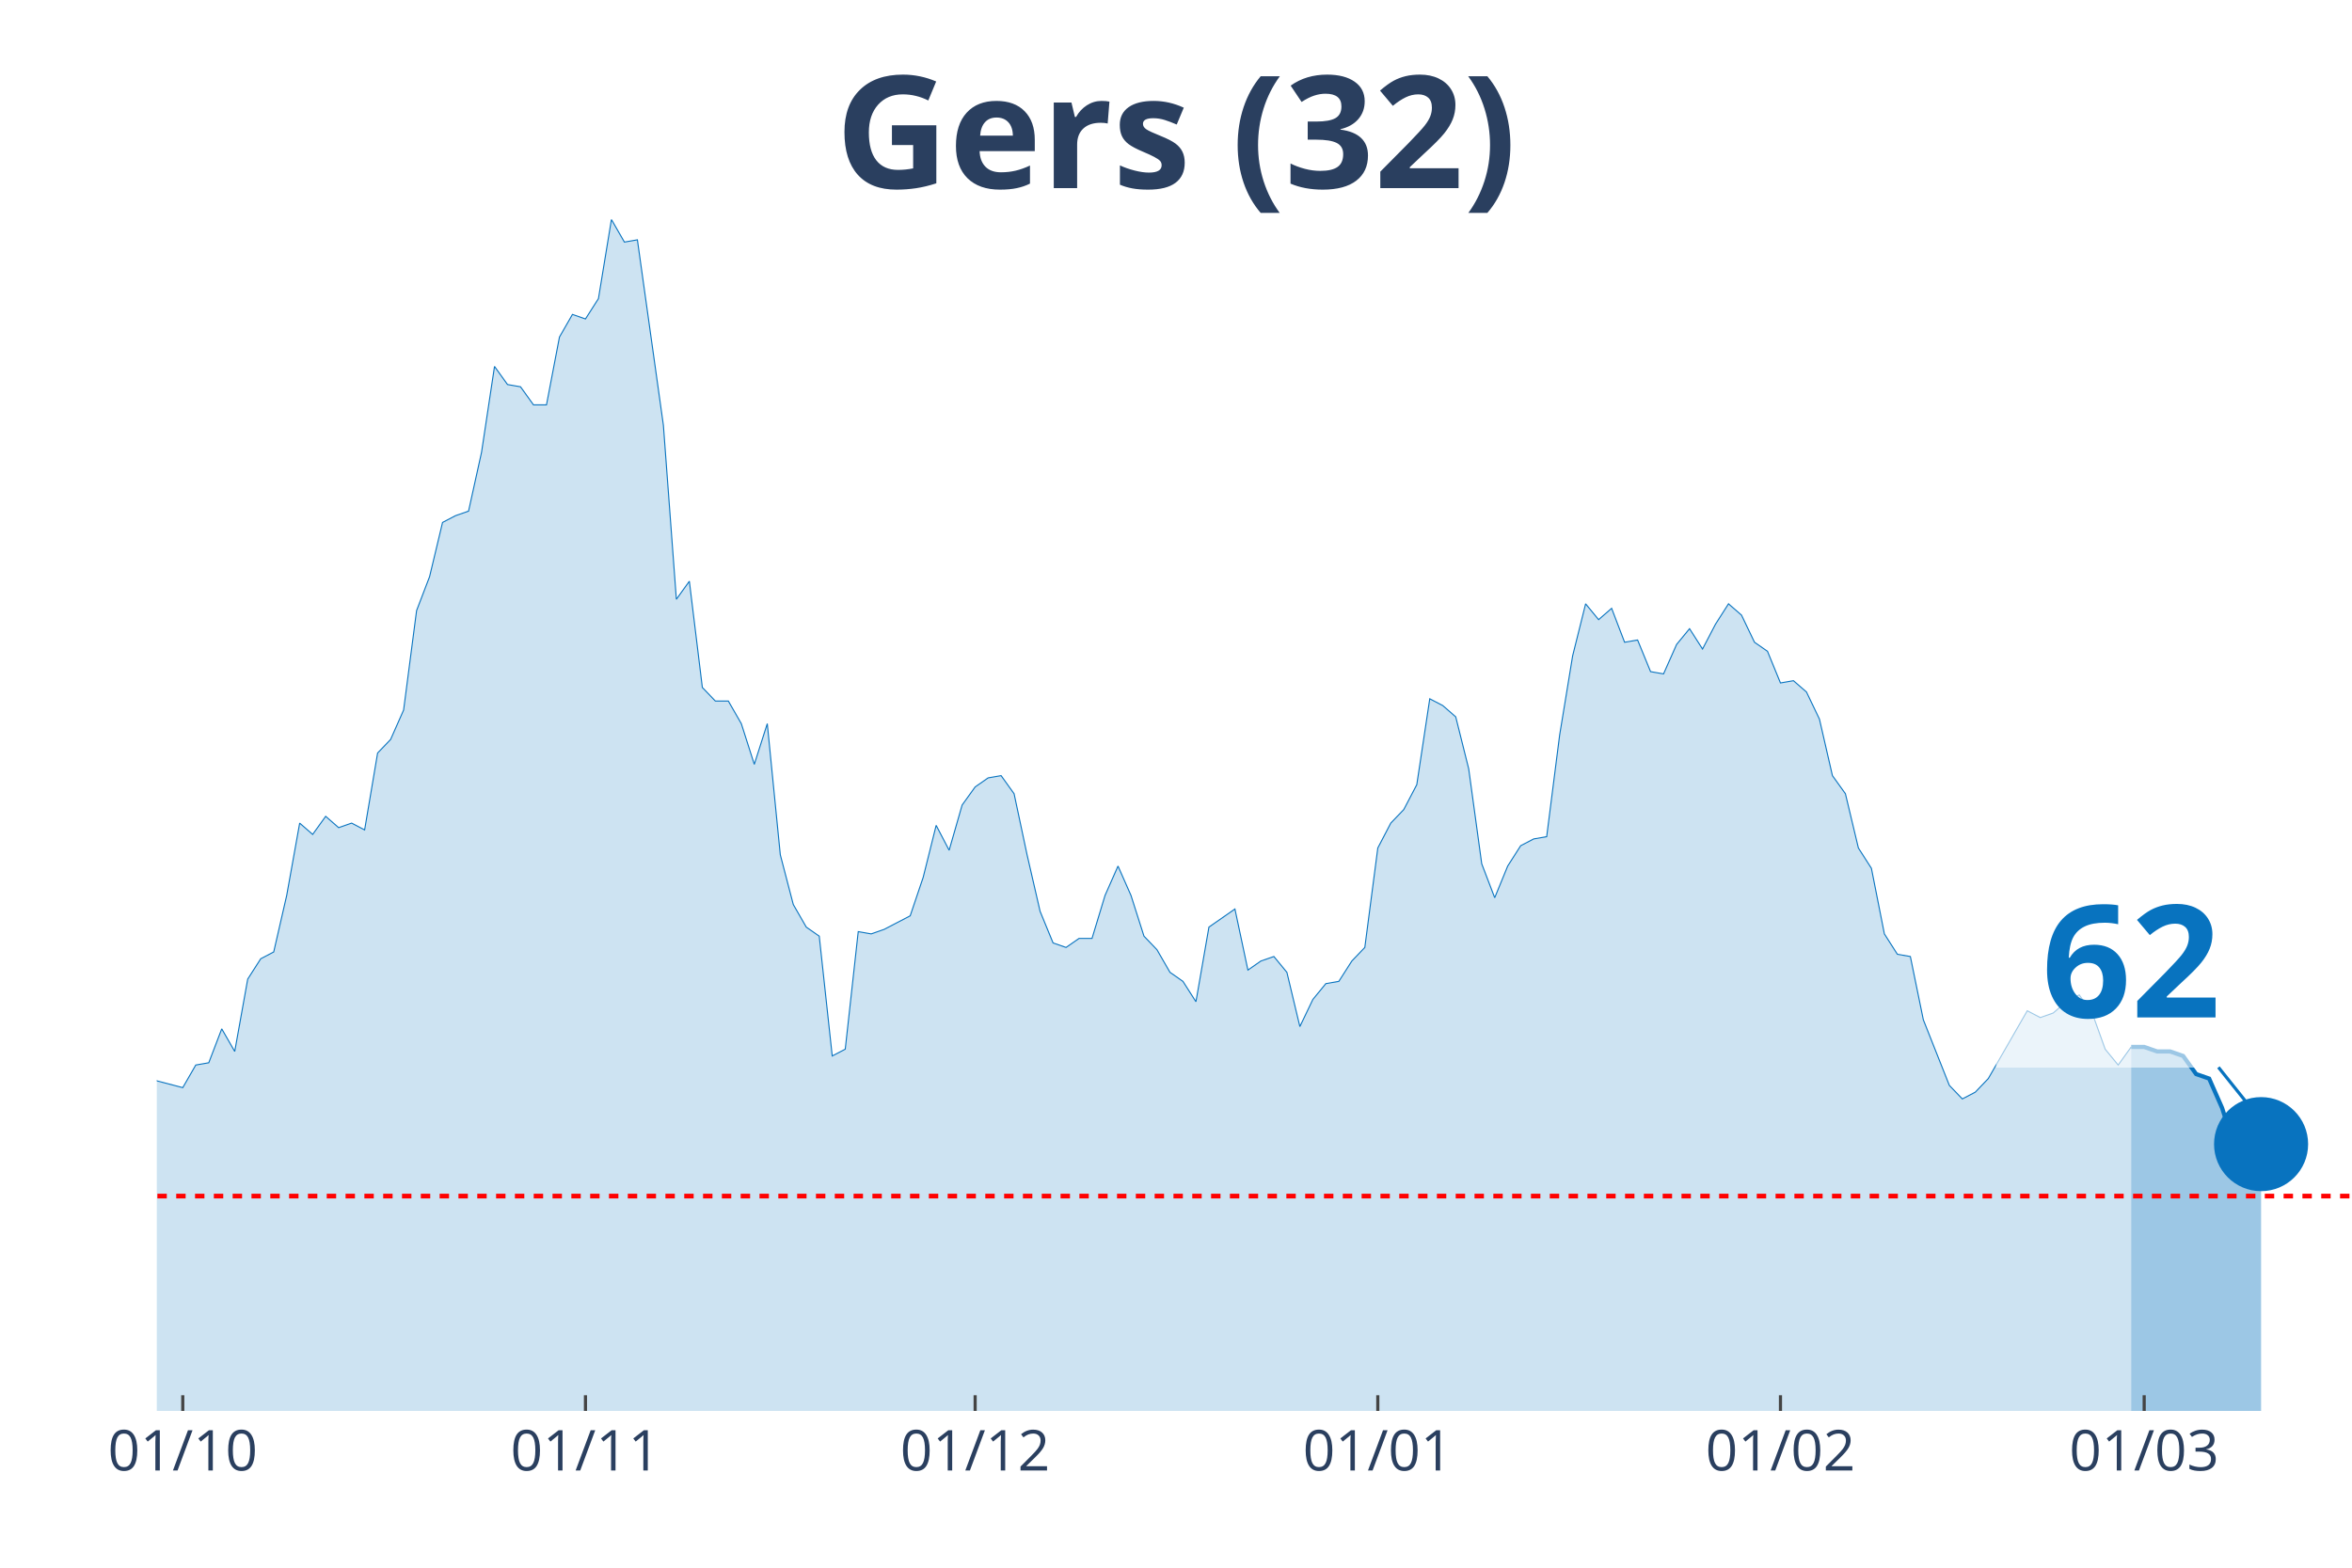
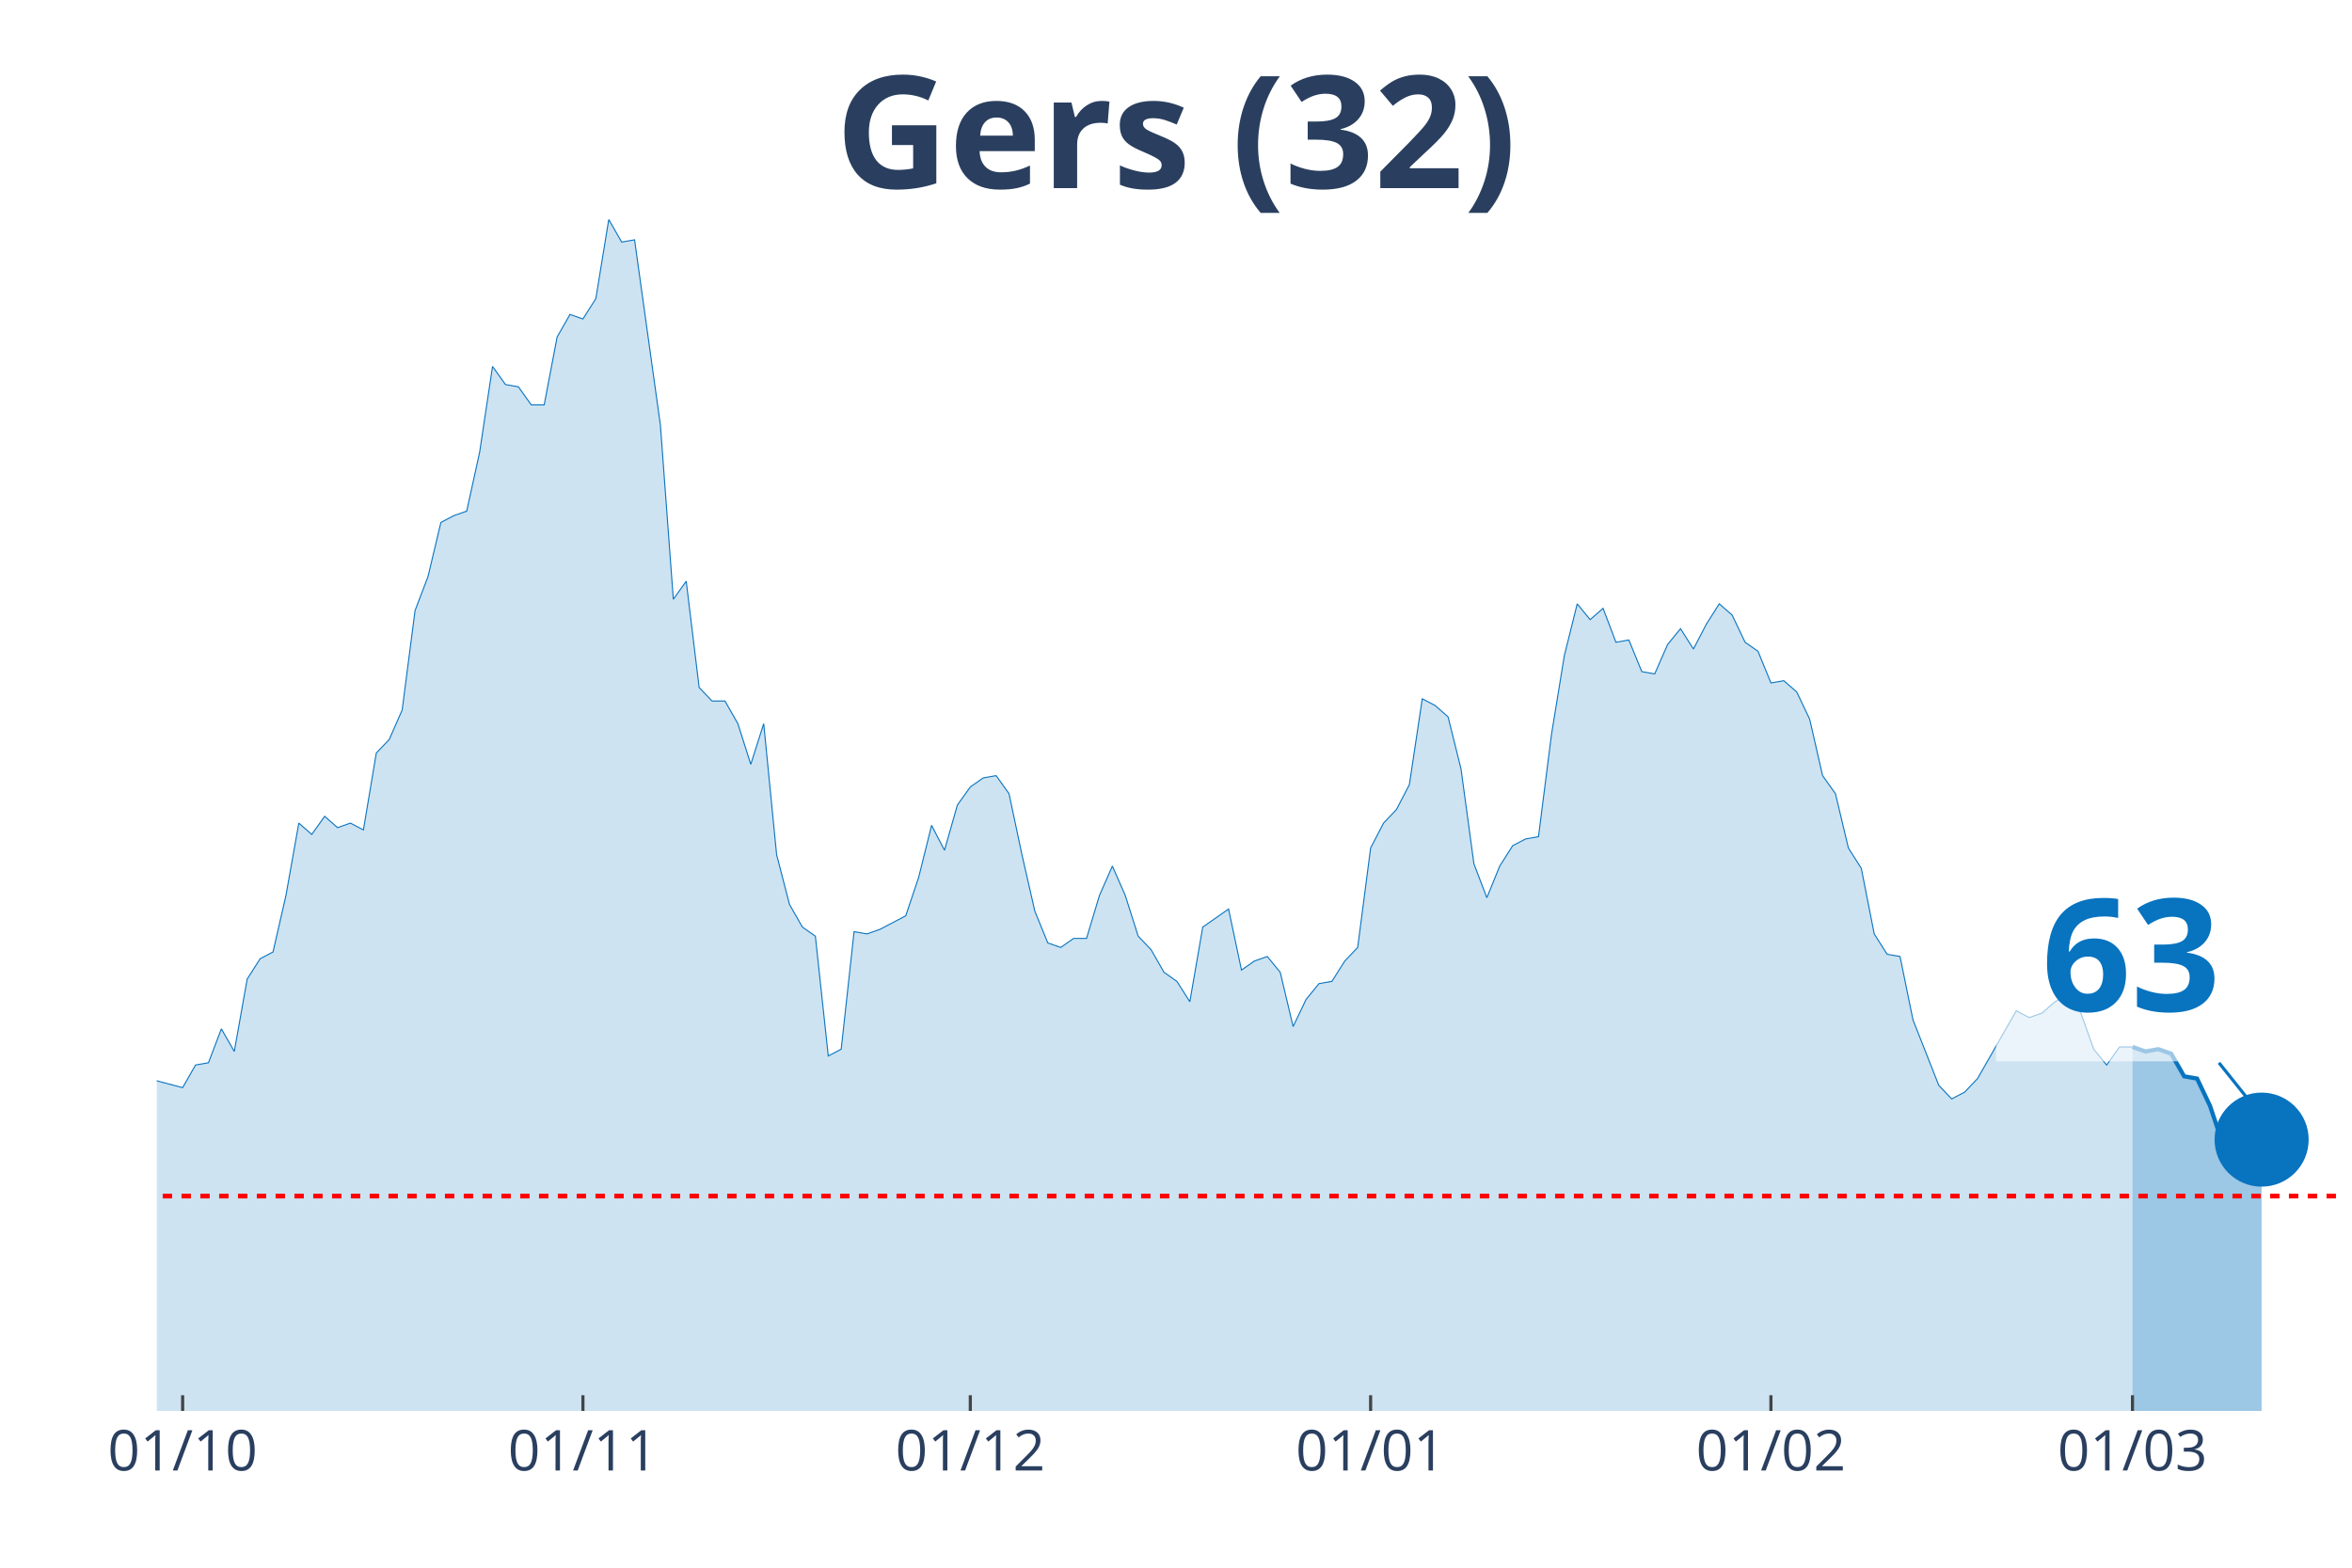
<svg xmlns="http://www.w3.org/2000/svg" class="main-svg" width="1125" height="750" style="" viewBox="0 0 750 500">
  <rect x="0" y="0" width="750" height="500" style="fill: rgb(0, 0, 0); fill-opacity: 0;" />
-   <defs id="defs-d081ac">
+   <defs id="defs-83497b">
    <g class="clips">
-       <clipPath id="clipd081acxyplot" class="plotclip">
+       <clipPath id="clip83497bxyplot" class="plotclip">
        <rect width="700" height="380" />
      </clipPath>
-       <clipPath class="axesclip" id="clipd081acx">
+       <clipPath class="axesclip" id="clip83497bx">
        <rect x="50" y="0" width="700" height="500" />
      </clipPath>
-       <clipPath class="axesclip" id="clipd081acy">
+       <clipPath class="axesclip" id="clip83497by">
        <rect x="0" y="70" width="750" height="380" />
      </clipPath>
-       <clipPath class="axesclip" id="clipd081acxy">
+       <clipPath class="axesclip" id="clip83497bxy">
        <rect x="50" y="70" width="700" height="380" />
      </clipPath>
    </g>
    <g class="gradients" />
  </defs>
  <g class="bglayer">
    <rect class="bg" x="50" y="70" width="700" height="380" style="fill: rgb(0, 0, 0); fill-opacity: 0; stroke-width: 0;" />
  </g>
  <g class="layer-below">
    <g class="imagelayer" />
    <g class="shapelayer" />
  </g>
  <g class="cartesianlayer">
    <g class="subplot xy">
      <g class="layer-subplot">
        <g class="shapelayer" />
        <g class="imagelayer" />
      </g>
      <g class="gridlayer">
        <g class="x">
-           <path class="xgrid crisp" transform="translate(58.28,0)" d="M0,70v380" style="stroke: rgb(255, 255, 255); stroke-opacity: 1; stroke-width: 1px;" />
-           <path class="xgrid crisp" transform="translate(186.69,0)" d="M0,70v380" style="stroke: rgb(255, 255, 255); stroke-opacity: 1; stroke-width: 1px;" />
-           <path class="xgrid crisp" transform="translate(310.95,0)" d="M0,70v380" style="stroke: rgb(255, 255, 255); stroke-opacity: 1; stroke-width: 1px;" />
-           <path class="xgrid crisp" transform="translate(439.35,0)" d="M0,70v380" style="stroke: rgb(255, 255, 255); stroke-opacity: 1; stroke-width: 1px;" />
-           <path class="xgrid crisp" transform="translate(567.75,0)" d="M0,70v380" style="stroke: rgb(255, 255, 255); stroke-opacity: 1; stroke-width: 1px;" />
-           <path class="xgrid crisp" transform="translate(683.73,0)" d="M0,70v380" style="stroke: rgb(255, 255, 255); stroke-opacity: 1; stroke-width: 1px;" />
+           <path class="xgrid crisp" transform="translate(58.24,0)" d="M0,70v380" style="stroke: rgb(255, 255, 255); stroke-opacity: 1; stroke-width: 1px;" />
+           <path class="xgrid crisp" transform="translate(185.88,0)" d="M0,70v380" style="stroke: rgb(255, 255, 255); stroke-opacity: 1; stroke-width: 1px;" />
+           <path class="xgrid crisp" transform="translate(309.41,0)" d="M0,70v380" style="stroke: rgb(255, 255, 255); stroke-opacity: 1; stroke-width: 1px;" />
+           <path class="xgrid crisp" transform="translate(437.06,0)" d="M0,70v380" style="stroke: rgb(255, 255, 255); stroke-opacity: 1; stroke-width: 1px;" />
+           <path class="xgrid crisp" transform="translate(564.71,0)" d="M0,70v380" style="stroke: rgb(255, 255, 255); stroke-opacity: 1; stroke-width: 1px;" />
+           <path class="xgrid crisp" transform="translate(680,0)" d="M0,70v380" style="stroke: rgb(255, 255, 255); stroke-opacity: 1; stroke-width: 1px;" />
        </g>
        <g class="y" />
      </g>
      <g class="zerolinelayer" />
      <path class="xlines-below" />
      <path class="ylines-below" />
      <g class="overlines-below" />
      <g class="xaxislayer-below" />
      <g class="yaxislayer-below" />
      <g class="overaxes-below" />
-       <g class="plot" transform="translate(50, 70)" clip-path="url('#clipd081acxyplot')">
+       <g class="plot" transform="translate(50, 70)" clip-path="url('#clip83497bxyplot')">
        <g class="scatterlayer mlayer">
-           <g class="trace scatter traceb4fb0e" style="stroke-miterlimit: 2;">
+           <g class="trace scatter trace3d144a" style="stroke-miterlimit: 2;">
            <g class="fills">
              <g>
-                 <path class="js-fill" d="M629.59,380L-563.31,380L-563.31,351.16L-546.75,354.04L-542.6,354.76L-534.32,374.23L-530.18,372.07L-513.61,364.14L-509.47,364.86L-497.04,372.07L-492.9,378.56L-455.62,377.12L-451.48,377.12L-418.34,379.28L-414.2,378.56L-306.51,376.39L-302.37,374.23L-269.23,374.23L-265.09,373.51L-248.52,372.79L-244.38,376.39L-223.67,377.12L-219.53,372.07L-207.1,365.58L-202.96,364.14L-194.67,362.69L-190.53,367.02L-178.11,354.76L-173.96,352.6L-165.68,351.16L-161.54,346.83L-157.4,350.44L-153.25,348.99L-149.11,349.72L-144.97,325.2L-132.54,322.31L-128.4,316.55L-124.26,317.27L-120.12,308.61L-115.98,324.48L-111.83,325.2L-107.69,324.48L-103.55,310.78L-99.41,297.8L-95.27,276.17L-86.98,257.42L-82.84,255.98L-78.7,255.26L-74.56,251.65L-70.41,255.26L-66.27,227.13L-62.13,224.25L-57.99,224.25L-53.85,224.97L-49.7,224.25L-45.56,207.67L-41.42,209.83L-37.28,255.26L-33.14,255.98L-28.99,256.7L-24.85,255.26L-20.71,256.7L-16.57,275.45L-12.43,278.33L-8.28,271.84L-4.14,266.79L0,274.72L8.28,276.89L12.43,269.68L16.57,268.96L20.71,258.14L24.85,265.35L28.99,242.28L33.14,235.79L37.28,233.62L41.42,215.6L45.56,192.52L49.7,196.13L53.85,190.36L57.99,193.97L62.13,192.52L66.27,194.69L70.41,170.17L74.56,165.84L78.7,156.47L82.84,124.74L86.98,113.93L91.12,96.62L95.27,94.46L99.41,93.02L103.55,74.27L107.69,46.87L111.83,52.64L115.98,53.36L120.12,59.13L124.26,59.13L128.4,37.5L132.54,30.28L136.69,31.73L140.83,25.24L144.97,0L149.11,7.21L153.25,6.49L161.54,65.62L165.68,121.14L169.82,115.37L173.96,149.26L178.11,153.59L182.25,153.59L186.39,160.8L190.53,173.78L194.67,160.8L198.82,202.62L202.96,218.48L207.1,225.69L211.24,228.58L215.38,266.79L219.53,264.63L223.67,227.13L227.81,227.86L231.95,226.41L240.24,222.09L244.38,209.83L248.52,193.24L252.66,201.18L256.8,186.76L260.95,180.99L265.09,178.1L269.23,177.38L273.37,183.15L277.51,202.62L281.66,220.65L285.8,230.74L289.94,232.18L294.08,229.3L298.22,229.3L302.37,215.6L306.51,206.22L310.65,215.6L314.79,228.58L318.93,232.9L323.08,240.11L327.22,243L331.36,249.49L335.5,225.69L343.79,219.92L347.93,239.39L352.07,236.51L356.21,235.07L360.36,240.11L364.5,257.42L368.64,248.77L372.78,243.72L376.92,243L381.07,236.51L385.21,232.18L389.35,200.46L393.49,192.52L397.63,188.2L401.78,180.27L405.92,152.87L410.06,155.03L414.2,158.63L418.34,175.22L422.49,205.5L426.63,216.32L430.77,206.22L434.91,199.73L439.05,197.57L443.2,196.85L447.34,164.4L451.48,139.17L455.62,122.58L459.76,127.63L463.91,124.02L468.05,134.84L472.19,134.12L476.33,144.21L480.47,144.93L484.62,135.56L488.76,130.51L492.9,137L497.04,129.07L501.18,122.58L505.33,126.19L509.47,134.84L513.61,137.72L517.75,147.82L521.89,147.1L526.04,150.7L530.18,159.35L534.32,177.38L538.46,183.15L542.6,200.46L546.75,206.94L550.89,227.86L555.03,234.35L559.17,235.07L563.31,255.26L571.6,276.17L575.74,280.49L579.88,278.33L584.02,274L596.45,252.37L600.59,254.54L604.73,253.09L608.88,249.49L613.02,247.32L617.16,253.09L621.3,264.63L625.44,269.68L629.59,263.91" style="fill: rgb(8, 115, 191); fill-opacity: 0.2; stroke-width: 0;" />
+                 <path class="js-fill" d="M630,380L-560,380L-560,351.16L-543.53,354.04L-539.41,354.76L-531.18,374.23L-527.06,372.07L-510.59,364.14L-506.47,364.86L-494.12,372.07L-490,378.56L-452.94,377.12L-448.82,377.12L-415.88,379.28L-411.76,378.56L-304.71,376.39L-300.59,374.23L-267.65,374.23L-263.53,373.51L-247.06,372.79L-242.94,376.39L-222.35,377.12L-218.24,372.07L-205.88,365.58L-201.76,364.14L-193.53,362.69L-189.41,367.02L-177.06,354.76L-172.94,352.6L-164.71,351.16L-160.59,346.83L-156.47,350.44L-152.35,348.99L-148.24,349.72L-144.12,325.2L-131.76,322.31L-127.65,316.55L-123.53,317.27L-119.41,308.61L-115.29,324.48L-111.18,325.2L-107.06,324.48L-102.94,310.78L-98.82,297.8L-94.71,276.17L-86.47,257.42L-82.35,255.98L-78.24,255.26L-74.12,251.65L-70,255.26L-65.88,227.13L-61.76,224.25L-57.65,224.25L-53.53,224.97L-49.41,224.25L-45.29,207.67L-41.18,209.83L-37.06,255.26L-32.94,255.98L-28.82,256.7L-24.71,255.26L-20.59,256.7L-16.47,275.45L-12.35,278.33L-8.24,271.84L-4.12,266.79L0,274.72L8.24,276.89L12.35,269.68L16.47,268.96L20.59,258.14L24.71,265.35L28.82,242.28L32.94,235.79L37.06,233.62L41.18,215.6L45.29,192.52L49.41,196.13L53.53,190.36L57.65,193.97L61.76,192.52L65.88,194.69L70,170.17L74.12,165.84L78.24,156.47L82.35,124.74L86.47,113.93L90.59,96.62L94.71,94.46L98.82,93.02L102.94,74.27L107.06,46.87L111.18,52.64L115.29,53.36L119.41,59.13L123.53,59.13L127.65,37.5L131.76,30.28L135.88,31.73L140,25.24L144.12,0L148.24,7.21L152.35,6.49L160.59,65.62L164.71,121.14L168.82,115.37L172.94,149.26L177.06,153.59L181.18,153.59L185.29,160.8L189.41,173.78L193.53,160.8L197.65,202.62L201.76,218.48L205.88,225.69L210,228.58L214.12,266.79L218.24,264.63L222.35,227.13L226.47,227.86L230.59,226.41L238.82,222.09L242.94,209.83L247.06,193.24L251.18,201.18L255.29,186.76L259.41,180.99L263.53,178.1L267.65,177.38L271.76,183.15L275.88,202.62L280,220.65L284.12,230.74L288.24,232.18L292.35,229.3L296.47,229.3L300.59,215.6L304.71,206.22L308.82,215.6L312.94,228.58L317.06,232.9L321.18,240.11L325.29,243L329.41,249.49L333.53,225.69L341.76,219.92L345.88,239.39L350,236.51L354.12,235.07L358.24,240.11L362.35,257.42L366.47,248.77L370.59,243.72L374.71,243L378.82,236.51L382.94,232.18L387.06,200.46L391.18,192.52L395.29,188.2L399.41,180.27L403.53,152.87L407.65,155.03L411.76,158.63L415.88,175.22L420,205.5L424.12,216.32L428.24,206.22L432.35,199.73L436.47,197.57L440.59,196.85L444.71,164.4L448.82,139.17L452.94,122.58L457.06,127.63L461.18,124.02L465.29,134.84L469.41,134.12L473.53,144.21L477.65,144.93L481.76,135.56L485.88,130.51L490,137L494.12,129.07L498.24,122.58L502.35,126.19L506.47,134.84L510.59,137.72L514.71,147.82L518.82,147.1L522.94,150.7L527.06,159.35L531.18,177.38L535.29,183.15L539.41,200.46L543.53,206.94L547.65,227.86L551.76,234.35L555.88,235.07L560,255.26L568.24,276.17L572.35,280.49L576.47,278.33L580.59,274L592.94,252.37L597.06,254.54L601.18,253.09L605.29,249.49L609.41,247.32L613.53,253.09L617.65,264.63L621.76,269.68L625.88,263.91L630,263.91" style="fill: rgb(8, 115, 191); fill-opacity: 0.2; stroke-width: 0;" />
              </g>
            </g>
            <g class="errorbars" />
            <g class="lines">
-               <path class="js-line" d="M-563.31,351.16L-546.75,354.04L-542.6,354.76L-534.32,374.23L-530.18,372.07L-513.61,364.14L-509.47,364.86L-497.04,372.07L-492.9,378.56L-455.62,377.12L-451.48,377.12L-418.34,379.28L-414.2,378.56L-306.51,376.39L-302.37,374.23L-269.23,374.23L-265.09,373.51L-248.52,372.79L-244.38,376.39L-223.67,377.12L-219.53,372.07L-207.1,365.58L-202.96,364.14L-194.67,362.69L-190.53,367.02L-178.11,354.76L-173.96,352.6L-165.68,351.16L-161.54,346.83L-157.4,350.44L-153.25,348.99L-149.11,349.72L-144.97,325.2L-132.54,322.31L-128.4,316.55L-124.26,317.27L-120.12,308.61L-115.98,324.48L-111.83,325.2L-107.69,324.48L-103.55,310.78L-99.41,297.8L-95.27,276.17L-86.98,257.42L-82.84,255.98L-78.7,255.26L-74.56,251.65L-70.41,255.26L-66.27,227.13L-62.13,224.25L-57.99,224.25L-53.85,224.97L-49.7,224.25L-45.56,207.67L-41.42,209.83L-37.28,255.26L-33.14,255.98L-28.99,256.7L-24.85,255.26L-20.71,256.7L-16.57,275.45L-12.43,278.33L-8.28,271.84L-4.14,266.79L0,274.72L8.28,276.89L12.43,269.68L16.57,268.96L20.71,258.14L24.85,265.35L28.99,242.28L33.14,235.79L37.28,233.62L41.42,215.6L45.56,192.52L49.7,196.13L53.85,190.36L57.99,193.97L62.13,192.52L66.27,194.69L70.41,170.17L74.56,165.84L78.7,156.47L82.84,124.74L86.98,113.93L91.12,96.62L95.27,94.46L99.41,93.02L103.55,74.27L107.69,46.87L111.83,52.64L115.98,53.36L120.12,59.13L124.26,59.13L128.4,37.5L132.54,30.28L136.69,31.73L140.83,25.24L144.97,0L149.11,7.21L153.25,6.49L161.54,65.62L165.68,121.14L169.82,115.37L173.96,149.26L178.11,153.59L182.25,153.59L186.39,160.8L190.53,173.78L194.67,160.8L198.82,202.62L202.96,218.48L207.1,225.69L211.24,228.58L215.38,266.79L219.53,264.63L223.67,227.13L227.81,227.86L231.95,226.41L240.24,222.09L244.38,209.83L248.52,193.24L252.66,201.18L256.8,186.76L260.95,180.99L265.09,178.1L269.23,177.38L273.37,183.15L277.51,202.62L281.66,220.65L285.8,230.74L289.94,232.18L294.08,229.3L298.22,229.3L302.37,215.6L306.51,206.22L310.65,215.6L314.79,228.58L318.93,232.9L323.08,240.11L327.22,243L331.36,249.49L335.5,225.69L343.79,219.92L347.93,239.39L352.07,236.51L356.21,235.07L360.36,240.11L364.5,257.42L368.64,248.77L372.78,243.72L376.92,243L381.07,236.51L385.21,232.18L389.35,200.46L393.49,192.52L397.63,188.2L401.78,180.27L405.92,152.87L410.06,155.03L414.2,158.63L418.34,175.22L422.49,205.5L426.63,216.32L430.77,206.22L434.91,199.73L439.05,197.57L443.2,196.85L447.34,164.4L451.48,139.17L455.62,122.58L459.76,127.63L463.91,124.02L468.05,134.84L472.19,134.12L476.33,144.21L480.47,144.93L484.62,135.56L488.76,130.51L492.9,137L497.04,129.07L501.18,122.58L505.33,126.19L509.47,134.84L513.61,137.72L517.75,147.82L521.89,147.1L526.04,150.7L530.18,159.35L534.32,177.38L538.46,183.15L542.6,200.46L546.75,206.94L550.89,227.86L555.03,234.35L559.17,235.07L563.31,255.26L571.6,276.17L575.74,280.49L579.88,278.33L584.02,274L596.45,252.37L600.59,254.54L604.73,253.09L608.88,249.49L613.02,247.32L617.16,253.09L621.3,264.63L625.44,269.68L629.59,263.91" style="vector-effect: non-scaling-stroke; fill: none; stroke: rgb(8, 115, 191); stroke-opacity: 1; stroke-width: 0.5px; opacity: 1;" />
+               <path class="js-line" d="M-560,351.16L-543.53,354.04L-539.41,354.76L-531.18,374.23L-527.06,372.07L-510.59,364.14L-506.47,364.86L-494.12,372.07L-490,378.56L-452.94,377.12L-448.82,377.12L-415.88,379.28L-411.76,378.56L-304.71,376.39L-300.59,374.23L-267.65,374.23L-263.53,373.51L-247.06,372.79L-242.94,376.39L-222.35,377.12L-218.24,372.07L-205.88,365.58L-201.76,364.14L-193.53,362.69L-189.41,367.02L-177.06,354.76L-172.94,352.6L-164.71,351.16L-160.59,346.83L-156.47,350.44L-152.35,348.99L-148.24,349.72L-144.12,325.2L-131.76,322.31L-127.65,316.55L-123.53,317.27L-119.41,308.61L-115.29,324.48L-111.18,325.2L-107.06,324.48L-102.94,310.78L-98.82,297.8L-94.71,276.17L-86.47,257.42L-82.35,255.98L-78.24,255.26L-74.12,251.65L-70,255.26L-65.88,227.13L-61.76,224.25L-57.65,224.25L-53.53,224.97L-49.41,224.25L-45.29,207.67L-41.18,209.83L-37.06,255.26L-32.94,255.98L-28.82,256.7L-24.71,255.26L-20.59,256.7L-16.47,275.45L-12.35,278.33L-8.24,271.84L-4.12,266.79L0,274.72L8.24,276.89L12.35,269.68L16.47,268.96L20.59,258.14L24.71,265.35L28.82,242.28L32.94,235.79L37.06,233.62L41.18,215.6L45.29,192.52L49.41,196.13L53.53,190.36L57.65,193.97L61.76,192.52L65.88,194.69L70,170.17L74.12,165.84L78.24,156.47L82.35,124.74L86.47,113.93L90.59,96.62L94.71,94.46L98.82,93.02L102.94,74.27L107.06,46.87L111.18,52.64L115.29,53.36L119.41,59.13L123.53,59.13L127.65,37.5L131.76,30.28L135.88,31.73L140,25.24L144.12,0L148.24,7.21L152.35,6.49L160.59,65.62L164.71,121.14L168.82,115.37L172.94,149.26L177.06,153.59L181.18,153.59L185.29,160.8L189.41,173.78L193.53,160.8L197.65,202.62L201.76,218.48L205.88,225.69L210,228.58L214.12,266.79L218.24,264.63L222.35,227.13L226.47,227.86L230.59,226.41L238.82,222.09L242.94,209.83L247.06,193.24L251.18,201.18L255.29,186.76L259.41,180.99L263.53,178.1L267.65,177.38L271.76,183.15L275.88,202.62L280,220.65L284.12,230.74L288.24,232.18L292.35,229.3L296.47,229.3L300.59,215.6L304.71,206.22L308.82,215.6L312.94,228.58L317.06,232.9L321.18,240.11L325.29,243L329.41,249.49L333.53,225.69L341.76,219.92L345.88,239.39L350,236.51L354.12,235.07L358.24,240.11L362.35,257.42L366.47,248.77L370.59,243.72L374.71,243L378.82,236.51L382.94,232.18L387.06,200.46L391.18,192.52L395.29,188.2L399.41,180.27L403.53,152.87L407.65,155.03L411.76,158.63L415.88,175.22L420,205.5L424.12,216.32L428.24,206.22L432.35,199.73L436.47,197.57L440.59,196.85L444.71,164.4L448.82,139.17L452.94,122.58L457.06,127.63L461.18,124.02L465.29,134.84L469.41,134.12L473.53,144.21L477.65,144.93L481.76,135.56L485.88,130.51L490,137L494.12,129.07L498.24,122.58L502.35,126.19L506.47,134.84L510.59,137.72L514.71,147.82L518.82,147.1L522.94,150.7L527.06,159.35L531.18,177.38L535.29,183.15L539.41,200.46L543.53,206.94L547.65,227.86L551.76,234.35L555.88,235.07L560,255.26L568.24,276.17L572.35,280.49L576.47,278.33L580.59,274L592.94,252.37L597.06,254.54L601.18,253.09L605.29,249.49L609.41,247.32L613.53,253.09L617.65,264.63L621.76,269.68L625.88,263.91L630,263.91" style="vector-effect: non-scaling-stroke; fill: none; stroke: rgb(8, 115, 191); stroke-opacity: 1; stroke-width: 0.5px; opacity: 1;" />
            </g>
            <g class="points" />
            <g class="text" />
          </g>
-           <g class="trace scatter tracee42dfa" style="stroke-miterlimit: 2;">
+           <g class="trace scatter traceeac960" style="stroke-miterlimit: 2;">
            <g class="fills">
              <g>
-                 <path class="js-fill" d="M671.01,380L629.59,380L629.59,263.91L633.73,263.91L637.87,265.35L642.01,265.35L646.15,266.79L650.3,272.56L654.44,274L658.58,283.38L662.72,296.36L666.86,297.08L671.01,294.91" style="fill: rgb(8, 115, 191); fill-opacity: 0.4; stroke-width: 0;" />
+                 <path class="js-fill" d="M671.18,380L630,380L630,263.91L634.12,265.35L638.24,264.63L642.35,266.07L646.47,273.28L650.59,274L654.71,282.66L658.82,294.91L662.94,294.91L667.06,293.47L671.18,293.47" style="fill: rgb(8, 115, 191); fill-opacity: 0.4; stroke-width: 0;" />
              </g>
            </g>
            <g class="errorbars" />
            <g class="lines">
-               <path class="js-line" d="M629.59,263.91L633.73,263.91L637.87,265.35L642.01,265.35L646.15,266.79L650.3,272.56L654.44,274L658.58,283.38L662.72,296.36L666.86,297.08L671.01,294.91" style="vector-effect: non-scaling-stroke; fill: none; stroke: rgb(8, 115, 191); stroke-opacity: 1; stroke-width: 2px; opacity: 1;" />
+               <path class="js-line" d="M630,263.91L634.12,265.35L638.24,264.63L642.35,266.07L646.47,273.28L650.59,274L654.71,282.66L658.82,294.91L662.94,294.91L667.06,293.47L671.18,293.47" style="vector-effect: non-scaling-stroke; fill: none; stroke: rgb(8, 115, 191); stroke-opacity: 1; stroke-width: 2px; opacity: 1;" />
            </g>
            <g class="points" />
            <g class="text" />
          </g>
-           <g class="trace scatter trace14d7eb" style="stroke-miterlimit: 2; opacity: 1;">
+           <g class="trace scatter tracee043eb" style="stroke-miterlimit: 2; opacity: 1;">
            <g class="fills" />
            <g class="errorbars" />
            <g class="lines" />
            <g class="points">
-               <path class="point" transform="translate(671.01,294.91)" d="M15,0A15,15 0 1,1 0,-15A15,15 0 0,1 15,0Z" style="opacity: 1; stroke-width: 0px; fill: rgb(8, 115, 191); fill-opacity: 1;" />
+               <path class="point" transform="translate(671.18,293.47)" d="M15,0A15,15 0 1,1 0,-15A15,15 0 0,1 15,0Z" style="opacity: 1; stroke-width: 0px; fill: rgb(8, 115, 191); fill-opacity: 1;" />
            </g>
            <g class="text" />
          </g>
        </g>
      </g>
      <g class="overplot" />
      <path class="xlines-above crisp" style="fill: none; stroke-width: 1px; stroke: rgb(0, 0, 0); stroke-opacity: 0;" d="" />
      <path class="ylines-above crisp" style="fill: none;" d="M0,0" />
      <g class="overlines-above" />
      <g class="xaxislayer-above">
-         <path class="xtick ticks crisp" d="M0,450v-5" transform="translate(58.28,0)" style="stroke: rgb(68, 68, 68); stroke-opacity: 1; stroke-width: 1px;" />
-         <path class="xtick ticks crisp" d="M0,450v-5" transform="translate(186.69,0)" style="stroke: rgb(68, 68, 68); stroke-opacity: 1; stroke-width: 1px;" />
-         <path class="xtick ticks crisp" d="M0,450v-5" transform="translate(310.95,0)" style="stroke: rgb(68, 68, 68); stroke-opacity: 1; stroke-width: 1px;" />
-         <path class="xtick ticks crisp" d="M0,450v-5" transform="translate(439.35,0)" style="stroke: rgb(68, 68, 68); stroke-opacity: 1; stroke-width: 1px;" />
-         <path class="xtick ticks crisp" d="M0,450v-5" transform="translate(567.75,0)" style="stroke: rgb(68, 68, 68); stroke-opacity: 1; stroke-width: 1px;" />
-         <path class="xtick ticks crisp" d="M0,450v-5" transform="translate(683.73,0)" style="stroke: rgb(68, 68, 68); stroke-opacity: 1; stroke-width: 1px;" />
+         <path class="xtick ticks crisp" d="M0,450v-5" transform="translate(58.24,0)" style="stroke: rgb(68, 68, 68); stroke-opacity: 1; stroke-width: 1px;" />
+         <path class="xtick ticks crisp" d="M0,450v-5" transform="translate(185.88,0)" style="stroke: rgb(68, 68, 68); stroke-opacity: 1; stroke-width: 1px;" />
+         <path class="xtick ticks crisp" d="M0,450v-5" transform="translate(309.41,0)" style="stroke: rgb(68, 68, 68); stroke-opacity: 1; stroke-width: 1px;" />
+         <path class="xtick ticks crisp" d="M0,450v-5" transform="translate(437.06,0)" style="stroke: rgb(68, 68, 68); stroke-opacity: 1; stroke-width: 1px;" />
+         <path class="xtick ticks crisp" d="M0,450v-5" transform="translate(564.71,0)" style="stroke: rgb(68, 68, 68); stroke-opacity: 1; stroke-width: 1px;" />
+         <path class="xtick ticks crisp" d="M0,450v-5" transform="translate(680,0)" style="stroke: rgb(68, 68, 68); stroke-opacity: 1; stroke-width: 1px;" />
        <g class="xtick">
-           <text text-anchor="middle" x="0" y="469" transform="translate(58.28,0)" style="font-family: 'Open Sans', verdana, arial, sans-serif; font-size: 18px; fill: rgb(42, 63, 95); fill-opacity: 1; white-space: pre;">01/10</text>
+           <text text-anchor="middle" x="0" y="469" transform="translate(58.24,0)" style="font-family: 'Open Sans', verdana, arial, sans-serif; font-size: 18px; fill: rgb(42, 63, 95); fill-opacity: 1; white-space: pre;">01/10</text>
        </g>
        <g class="xtick">
-           <text text-anchor="middle" x="0" y="469" transform="translate(186.69,0)" style="font-family: 'Open Sans', verdana, arial, sans-serif; font-size: 18px; fill: rgb(42, 63, 95); fill-opacity: 1; white-space: pre;">01/11</text>
+           <text text-anchor="middle" x="0" y="469" transform="translate(185.88,0)" style="font-family: 'Open Sans', verdana, arial, sans-serif; font-size: 18px; fill: rgb(42, 63, 95); fill-opacity: 1; white-space: pre;">01/11</text>
        </g>
        <g class="xtick">
-           <text text-anchor="middle" x="0" y="469" transform="translate(310.95,0)" style="font-family: 'Open Sans', verdana, arial, sans-serif; font-size: 18px; fill: rgb(42, 63, 95); fill-opacity: 1; white-space: pre;">01/12</text>
+           <text text-anchor="middle" x="0" y="469" transform="translate(309.41,0)" style="font-family: 'Open Sans', verdana, arial, sans-serif; font-size: 18px; fill: rgb(42, 63, 95); fill-opacity: 1; white-space: pre;">01/12</text>
        </g>
        <g class="xtick">
-           <text text-anchor="middle" x="0" y="469" transform="translate(439.35,0)" style="font-family: 'Open Sans', verdana, arial, sans-serif; font-size: 18px; fill: rgb(42, 63, 95); fill-opacity: 1; white-space: pre;">01/01</text>
+           <text text-anchor="middle" x="0" y="469" transform="translate(437.06,0)" style="font-family: 'Open Sans', verdana, arial, sans-serif; font-size: 18px; fill: rgb(42, 63, 95); fill-opacity: 1; white-space: pre;">01/01</text>
        </g>
        <g class="xtick">
-           <text text-anchor="middle" x="0" y="469" transform="translate(567.75,0)" style="font-family: 'Open Sans', verdana, arial, sans-serif; font-size: 18px; fill: rgb(42, 63, 95); fill-opacity: 1; white-space: pre;">01/02</text>
+           <text text-anchor="middle" x="0" y="469" transform="translate(564.71,0)" style="font-family: 'Open Sans', verdana, arial, sans-serif; font-size: 18px; fill: rgb(42, 63, 95); fill-opacity: 1; white-space: pre;">01/02</text>
        </g>
        <g class="xtick">
-           <text text-anchor="middle" x="0" y="469" transform="translate(683.73,0)" style="font-family: 'Open Sans', verdana, arial, sans-serif; font-size: 18px; fill: rgb(42, 63, 95); fill-opacity: 1; white-space: pre;">01/03</text>
+           <text text-anchor="middle" x="0" y="469" transform="translate(680,0)" style="font-family: 'Open Sans', verdana, arial, sans-serif; font-size: 18px; fill: rgb(42, 63, 95); fill-opacity: 1; white-space: pre;">01/03</text>
        </g>
      </g>
      <g class="yaxislayer-above" />
      <g class="overaxes-above" />
    </g>
  </g>
  <g class="polarlayer" />
  <g class="ternarylayer" />
  <g class="geolayer" />
  <g class="funnelarealayer" />
  <g class="pielayer" />
  <g class="treemaplayer" />
  <g class="sunburstlayer" />
  <g class="glimages" />
-   <defs id="topdefs-d081ac">
+   <defs id="topdefs-83497b">
    <g class="clips" />
  </defs>
  <g class="layer-above">
    <g class="imagelayer" />
    <g class="shapelayer">
-       <path data-index="0" fill-rule="evenodd" d="M-2277.81,381.48L750,381.48" clip-path="url('#clipd081acxy')" style="opacity: 1; stroke: rgb(255, 0, 0); stroke-opacity: 1; fill: rgb(0, 0, 0); fill-opacity: 0; stroke-dasharray: 3px, 3px; stroke-width: 1.5px;" />
+       <path data-index="0" fill-rule="evenodd" d="M-2264.12,381.48L745.88,381.48" clip-path="url('#clip83497bxy')" style="opacity: 1; stroke: rgb(255, 0, 0); stroke-opacity: 1; fill: rgb(0, 0, 0); fill-opacity: 0; stroke-dasharray: 3px, 3px; stroke-width: 1.5px;" />
    </g>
  </g>
  <g class="infolayer">
    <g class="g-gtitle">
      <text class="gtitle" x="375" y="25" text-anchor="middle" dy="0.7em" style="font-family: 'Open Sans', verdana, arial, sans-serif; font-size: 50px; fill: rgb(42, 63, 95); opacity: 1; font-weight: normal; white-space: pre;">
        <tspan style="font-weight:bold">Gers (32)</tspan>
      </text>
    </g>
    <g class="g-xtitle" />
    <g class="annotation" data-index="0" style="opacity: 1;">
-       <g class="annotation-text-g" transform="rotate(0,679.01,304.91)">
-         <g class="cursor-pointer" transform="translate(636, 269)">
+       <g class="annotation-text-g" transform="rotate(0,679.18,303.47)">
+         <g class="cursor-pointer" transform="translate(636, 267)">
          <rect class="bg" x="0.5" y="0.5" width="86" height="71" style="stroke-width: 1px; stroke: rgb(0, 0, 0); stroke-opacity: 0; fill: rgb(255, 255, 255); fill-opacity: 0.6;" />
          <text class="annotation-text" text-anchor="middle" x="43.531" y="55.5" style="font-family: 'Open Sans', verdana, arial, sans-serif; font-size: 50px; fill: rgb(8, 115, 191); fill-opacity: 1; white-space: pre;">
-             <tspan style="font-weight:bold">62 </tspan>
+             <tspan style="font-weight:bold">63 </tspan>
          </text>
        </g>
      </g>
      <g class="annotation-arrow-g" style="opacity: 1;">
-         <path d="M707.41,340.41L719.01,354.91" style="stroke-width: 1px; stroke: rgb(8, 115, 191); stroke-opacity: 1; stroke-dasharray: 0px, 0px, 18.569px, 18.569px;" />
+         <path d="M707.58,338.97L719.18,353.47" style="stroke-width: 1px; stroke: rgb(8, 115, 191); stroke-opacity: 1; stroke-dasharray: 0px, 0px, 18.569px, 18.569px;" />
      </g>
    </g>
  </g>
</svg>
